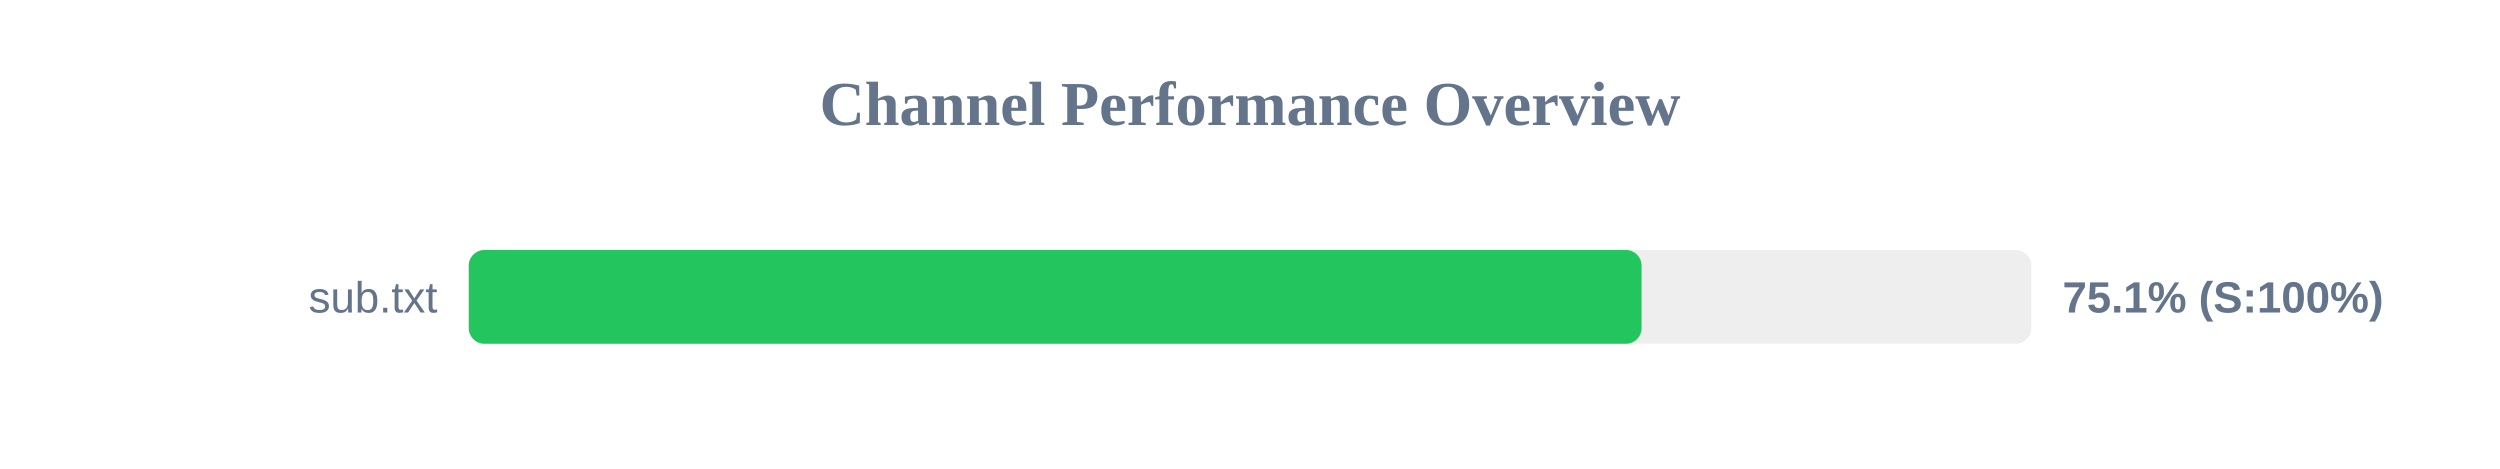
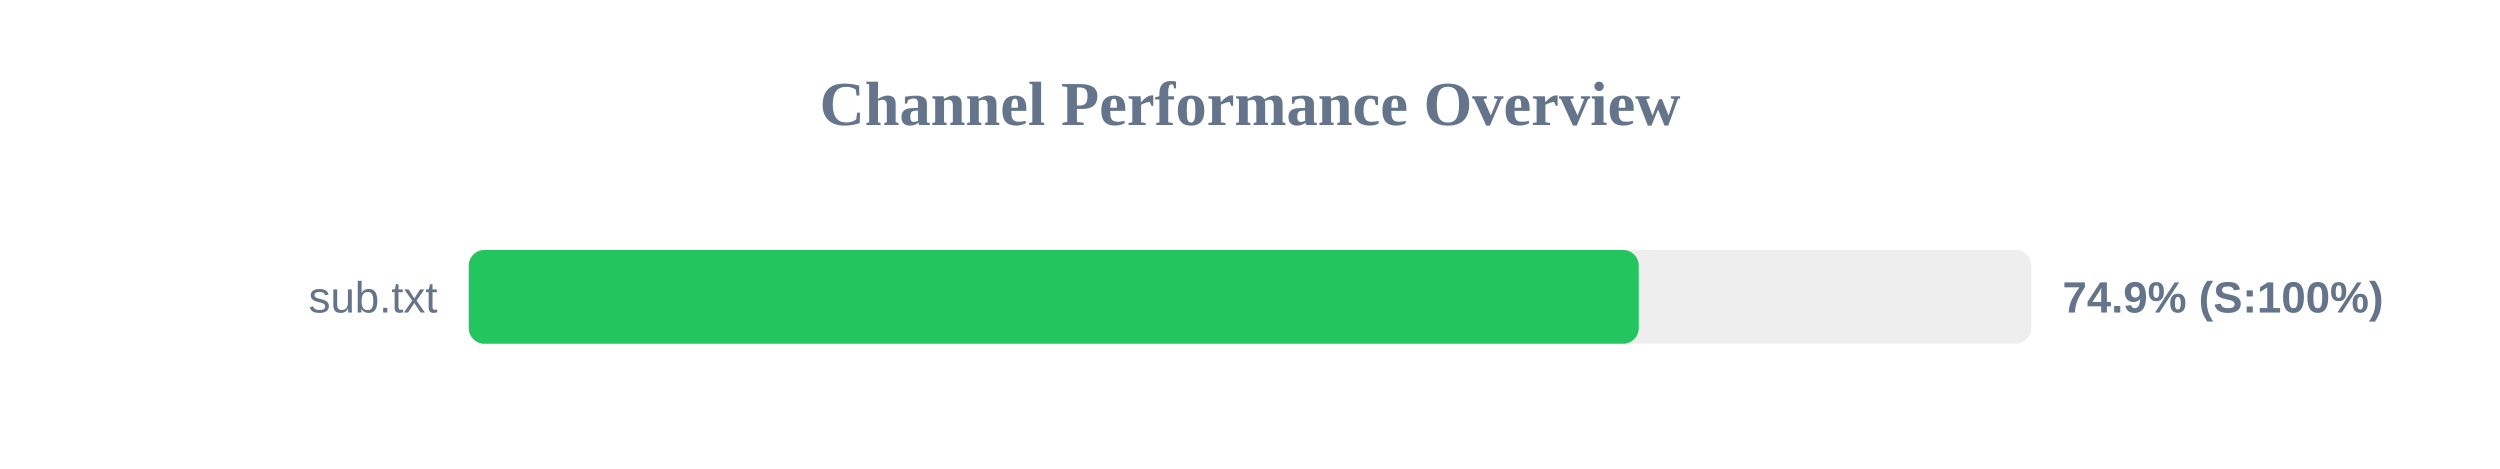
<svg xmlns="http://www.w3.org/2000/svg" width="800" height="150" version="1.1">
  <style>
        .row { font: 14px Arial; fill: #64748b; }
        .score { font: bold 14px Arial; fill: #64748b; }
    </style>
  <text x="400" y="40" text-anchor="middle" font-size="20px" font-weight="bold" fill="#64748b">Channel Performance Overview</text>
  <rect x="150" y="80" width="500" height="30" fill="#eee" rx="5" />
-   <rect x="150" y="80" width="375.3" height="30" fill="#22c55e" rx="5" />
+   <rect x="150" y="80" width="374.4" height="30" fill="#22c55e" rx="5" />
  <text x="140" y="100" text-anchor="end" class="row">sub.txt</text>
-   <text x="660" y="100" text-anchor="start" class="score">75.1% (S:100%)</text>
+   <text x="660" y="100" text-anchor="start" class="score">74.9% (S:100%)</text>
</svg>
